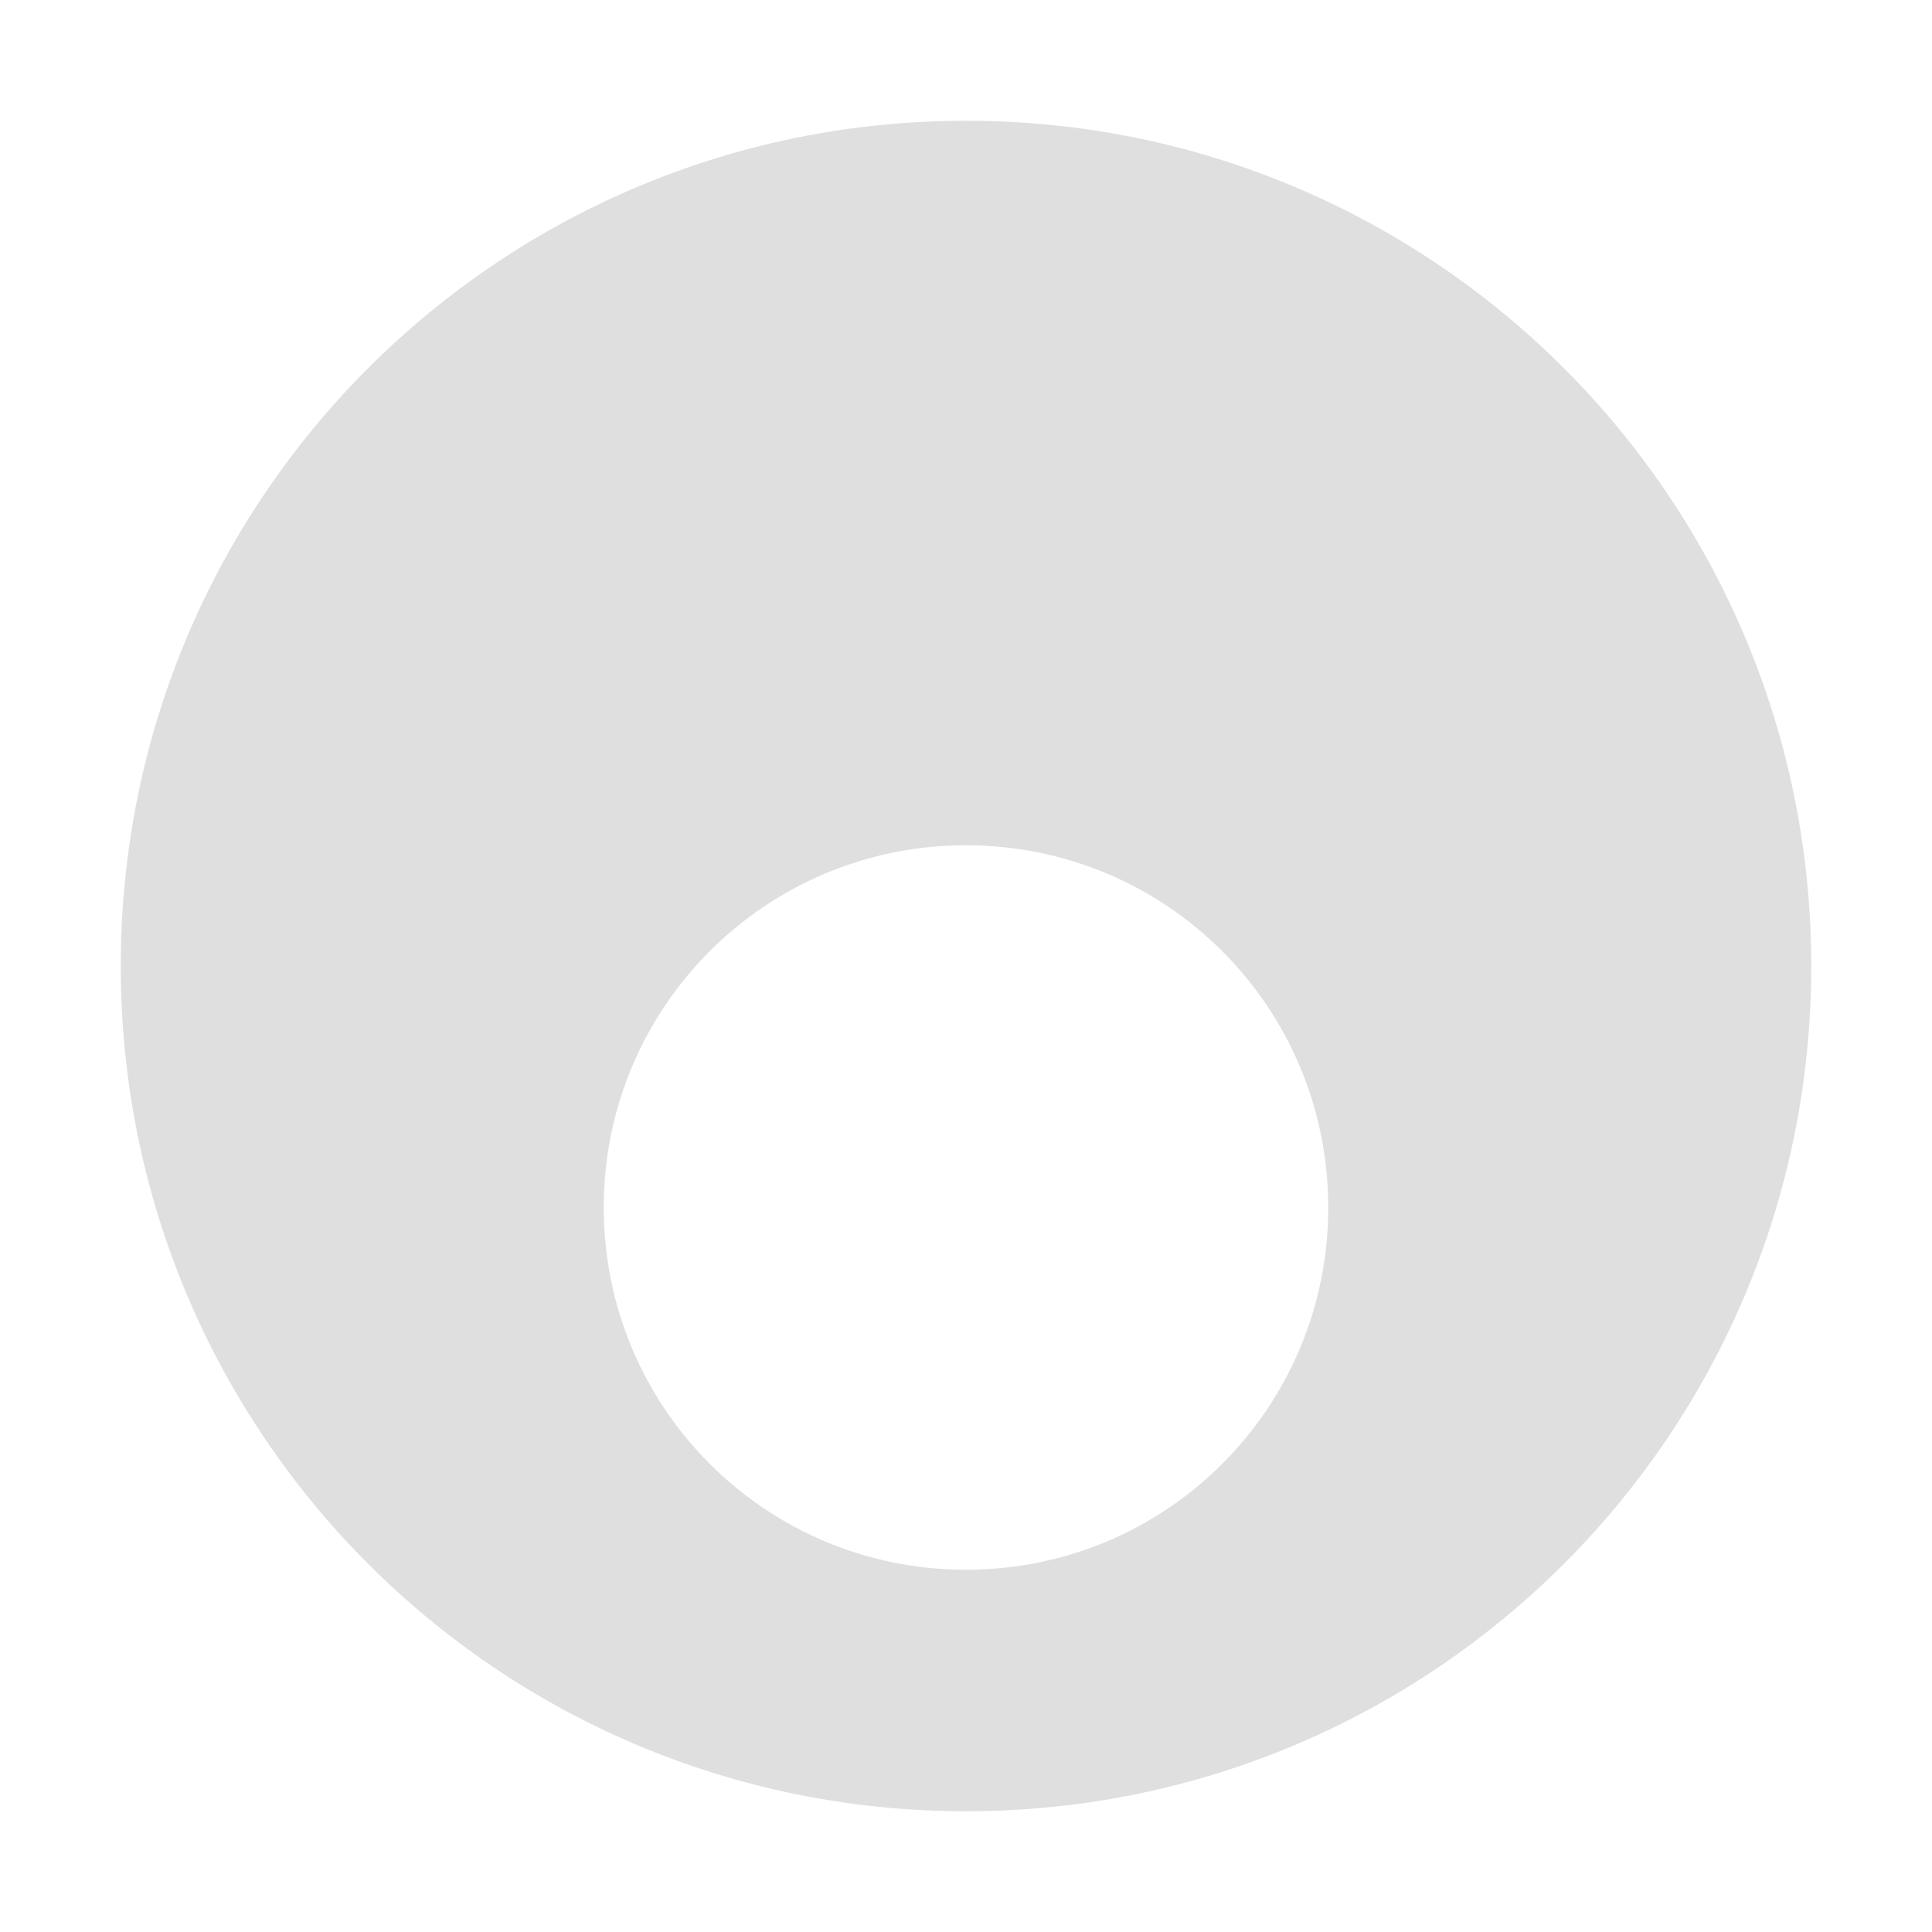
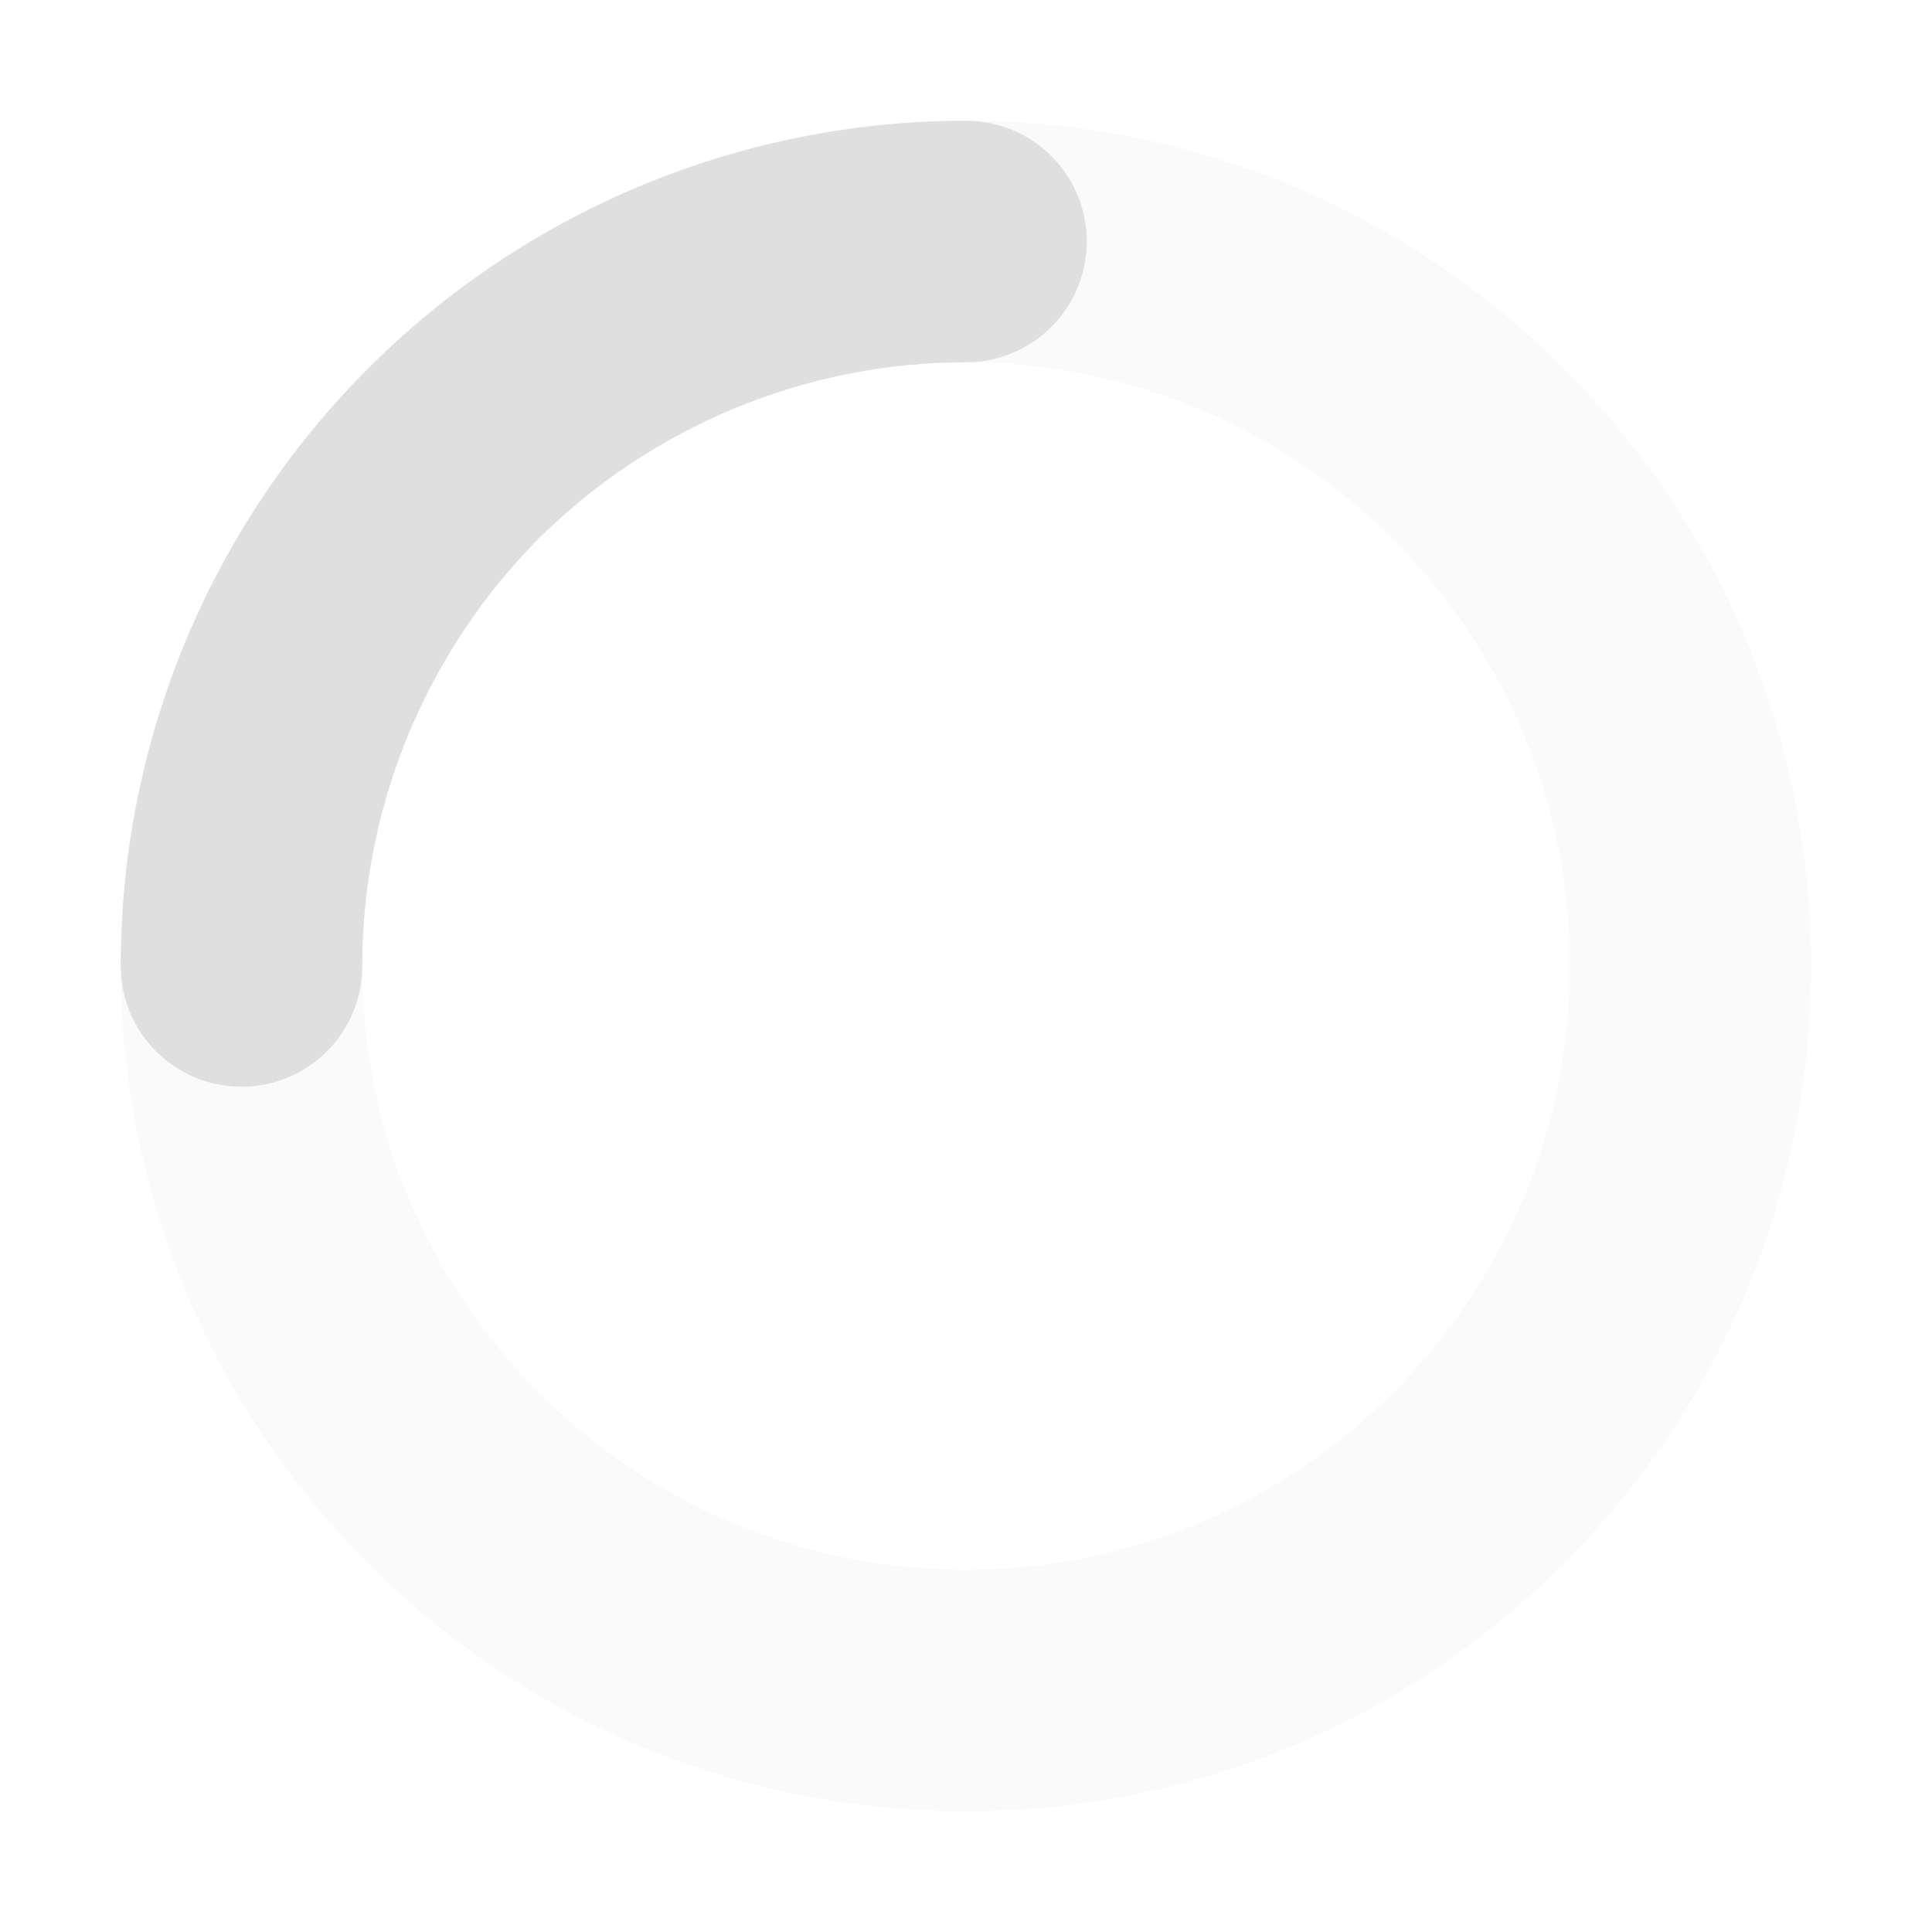
<svg xmlns="http://www.w3.org/2000/svg" width="16" height="16" version="1.1">
-   <path style="fill:#dfdfdf" d="M 8,1 C 4.13,1 1,4.13 1,8 1,11.87 4.13,15 8,15 11.87,15 15,11.87 15,8 15,4.13 11.87,1 8,1 Z M 8,7 C 9.66,7 11,8.34 11,10 11,11.66 9.66,13 8,13 6.34,13 5,11.66 5,10 5,8.34 6.34,7 8,7 Z" />
+   <path style="opacity:0.15;fill:#dfdfdf" d="M 8 1 A 7 7 0 0 0 1 8 A 7 7 0 0 0 8 15 A 7 7 0 0 0 15 8 A 7 7 0 0 0 8 1 z M 8 3 A 5 5 0 0 1 13 8 A 5 5 0 0 1 8 13 A 5 5 0 0 1 3 8 A 5 5 0 0 1 8 3 z" />
+   <path style="fill:#dfdfdf" d="M 8,1 C 6.14,1 4.36,1.74 3.05,3.05 1.74,4.36 1,6.14 1,8 A 1,1 0 0 0 2,9 1,1 0 0 0 3,8 C 3,6.67 3.53,5.4 4.46,4.46 5.4,3.53 6.67,3 8,3 A 1,1 0 0 0 9,2 1,1 0 0 0 8,1 Z" />
</svg>
